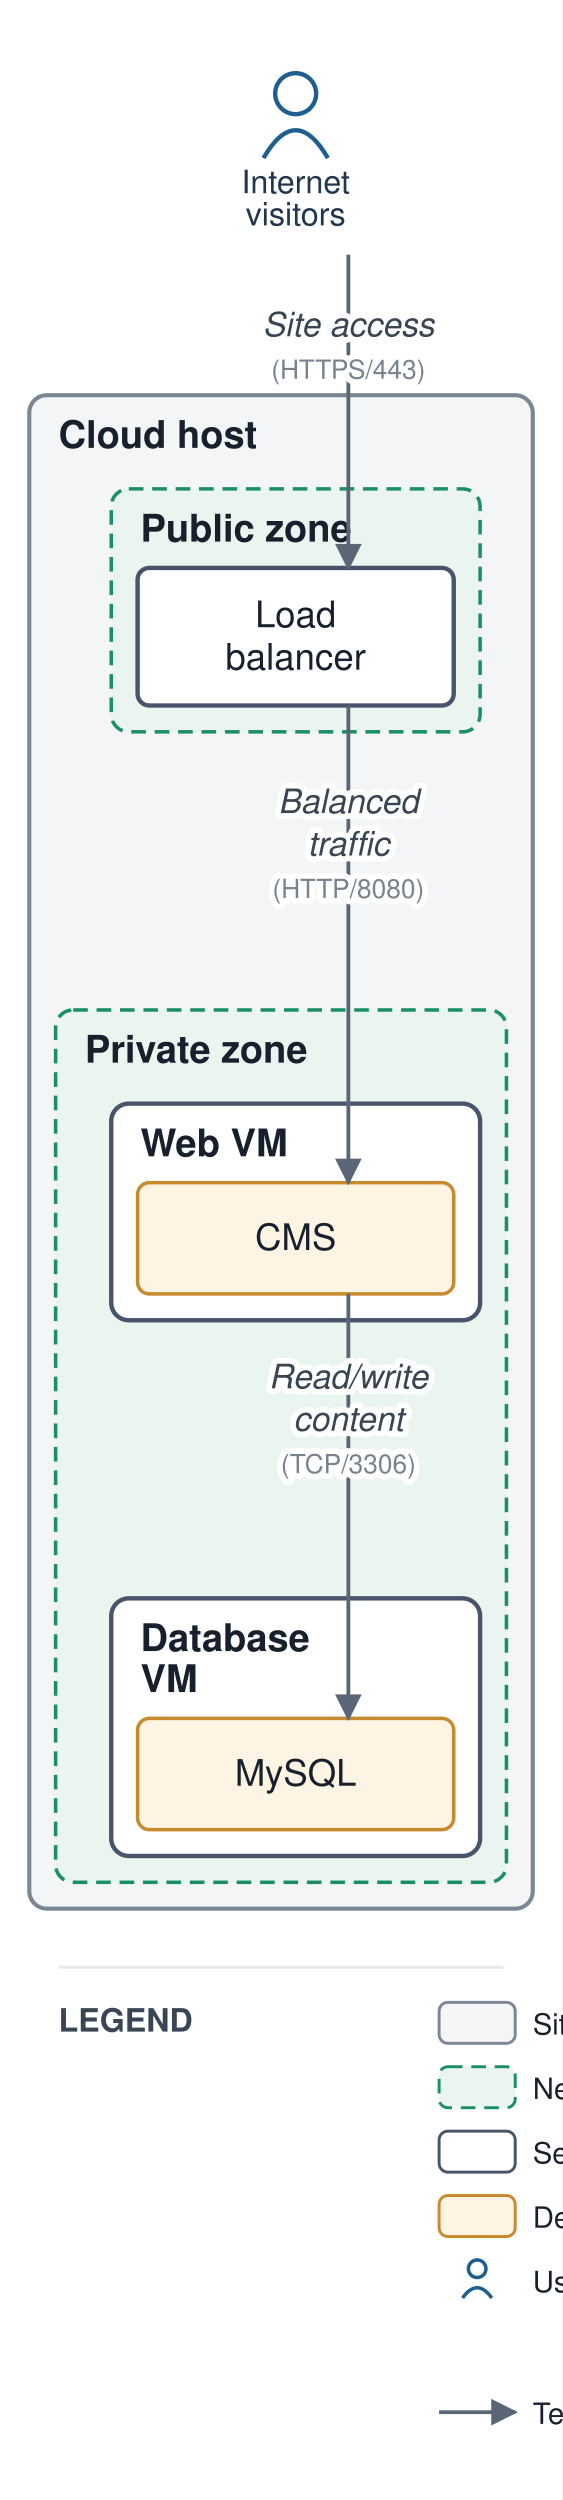
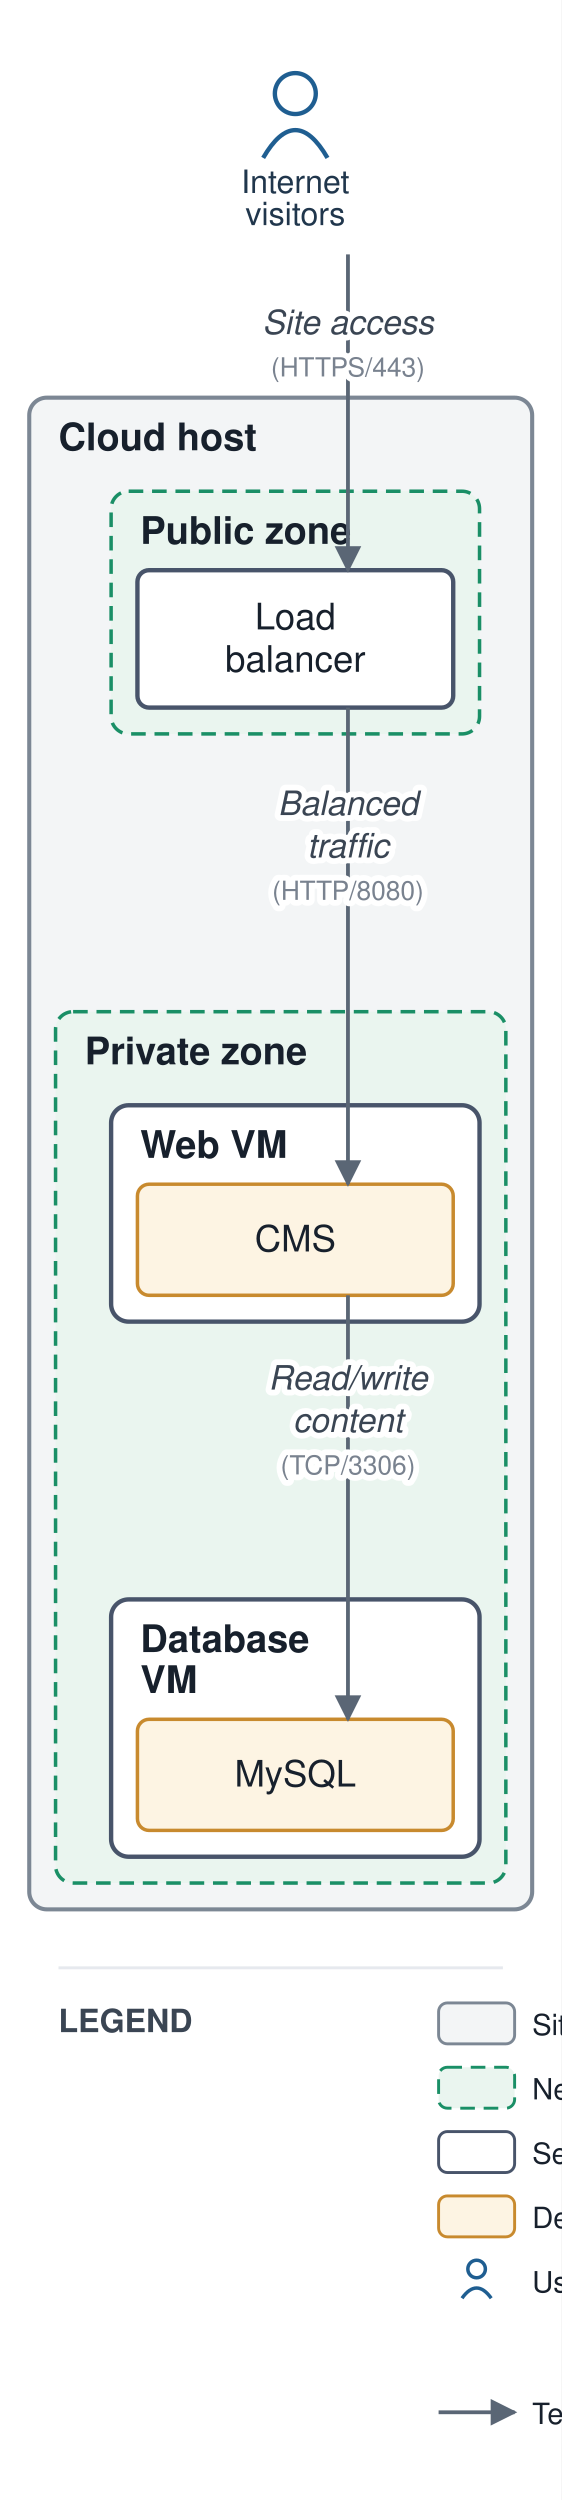
- <svg xmlns="http://www.w3.org/2000/svg" viewBox="0 0 192 854" font-family="Helvetica,Arial,sans-serif">
+ <svg xmlns="http://www.w3.org/2000/svg" viewBox="0 0 192 855" font-family="Helvetica,Arial,sans-serif">
  <defs>
    <marker id="arr" viewBox="0 0 10 10" refX="9" refY="5" markerWidth="7" markerHeight="7" orient="auto-start-reverse">
      <path d="M0,0 L10,5 L0,10 z" fill="#5a6675" />
    </marker>
  </defs>
-   <rect width="192" height="854" fill="#ffffff" />
-   <rect x="10" y="135" width="172" height="517" rx="6" fill="#f3f5f6" stroke="#7c8794" stroke-width="1.4" />
-   <text x="20" y="153" font-size="13" font-weight="bold" fill="#17202c">Cloud host</text>
-   <rect x="38" y="167" width="126" height="83" rx="6" fill="#eaf5ef" stroke="#1a8f66" stroke-width="1.2" stroke-dasharray="5 3" />
-   <text x="48" y="185" font-size="13" font-weight="bold" fill="#17202c">Public zone</text>
-   <rect x="19" y="345" width="154" height="298" rx="6" fill="#eaf5ef" stroke="#1a8f66" stroke-width="1.2" stroke-dasharray="5 3" />
-   <text x="29" y="363" font-size="13" font-weight="bold" fill="#17202c">Private zone</text>
-   <rect x="38" y="377" width="126" height="74" rx="6" fill="#ffffff" stroke="#48546a" stroke-width="1.5" />
-   <text x="48" y="395" font-size="13" font-weight="bold" fill="#17202c">Web VM</text>
-   <rect x="38" y="546" width="126" height="88" rx="6" fill="#ffffff" stroke="#48546a" stroke-width="1.5" />
-   <text x="48" y="564" font-size="13" font-weight="bold" fill="#17202c">Database</text>
-   <text x="48" y="578" font-size="13" font-weight="bold" fill="#17202c">VM</text>
-   <rect x="47" y="194" width="108" height="47" rx="4" fill="#ffffff" stroke="#48546a" stroke-width="1.5" />
-   <text x="101" y="214.25" font-size="12.5" text-anchor="middle" fill="#17202c">Load</text>
-   <text x="101" y="228.75" font-size="12.5" text-anchor="middle" fill="#17202c">balancer</text>
-   <rect x="47" y="404" width="108" height="38" rx="4" fill="#fdf4e3" stroke="#c88a2e" stroke-width="1.2" />
-   <text x="101" y="427" font-size="12.5" text-anchor="middle" fill="#17202c">CMS</text>
-   <rect x="47" y="587" width="108" height="38" rx="4" fill="#fdf4e3" stroke="#c88a2e" stroke-width="1.2" />
-   <text x="101" y="610" font-size="12.5" text-anchor="middle" fill="#17202c">MySQL</text>
+   <rect width="192" height="855" fill="#ffffff" />
+   <rect x="10" y="136" width="172" height="517" rx="6" fill="#f3f5f6" stroke="#7c8794" stroke-width="1.4" />
+   <text x="20" y="154" font-size="13" font-weight="bold" fill="#17202c">Cloud host</text>
+   <rect x="38" y="168" width="126" height="83" rx="6" fill="#eaf5ef" stroke="#1a8f66" stroke-width="1.2" stroke-dasharray="5 3" />
+   <text x="48" y="186" font-size="13" font-weight="bold" fill="#17202c">Public zone</text>
+   <rect x="19" y="346" width="154" height="298" rx="6" fill="#eaf5ef" stroke="#1a8f66" stroke-width="1.2" stroke-dasharray="5 3" />
+   <text x="29" y="364" font-size="13" font-weight="bold" fill="#17202c">Private zone</text>
+   <rect x="38" y="378" width="126" height="74" rx="6" fill="#ffffff" stroke="#48546a" stroke-width="1.5" />
+   <text x="48" y="396" font-size="13" font-weight="bold" fill="#17202c">Web VM</text>
+   <rect x="38" y="547" width="126" height="88" rx="6" fill="#ffffff" stroke="#48546a" stroke-width="1.5" />
+   <text x="48" y="565" font-size="13" font-weight="bold" fill="#17202c">Database</text>
+   <text x="48" y="579" font-size="13" font-weight="bold" fill="#17202c">VM</text>
+   <rect x="47" y="195" width="108" height="47" rx="4" fill="#ffffff" stroke="#48546a" stroke-width="1.5" />
+   <text x="101" y="215.25" font-size="12.5" text-anchor="middle" fill="#17202c">Load</text>
+   <text x="101" y="229.75" font-size="12.5" text-anchor="middle" fill="#17202c">balancer</text>
+   <rect x="47" y="405" width="108" height="38" rx="4" fill="#fdf4e3" stroke="#c88a2e" stroke-width="1.2" />
+   <text x="101" y="428" font-size="12.5" text-anchor="middle" fill="#17202c">CMS</text>
+   <rect x="47" y="588" width="108" height="38" rx="4" fill="#fdf4e3" stroke="#c88a2e" stroke-width="1.2" />
+   <text x="101" y="611" font-size="12.5" text-anchor="middle" fill="#17202c">MySQL</text>
  <circle cx="101" cy="32" r="7" fill="none" stroke="#1f5e91" stroke-width="1.5" />
  <path d="M 90 54 q 11 -19 22 0" fill="none" stroke="#1f5e91" stroke-width="1.5" />
  <text x="101" y="66" font-size="11" text-anchor="middle" fill="#20364c">Internet</text>
  <text x="101" y="77" font-size="11" text-anchor="middle" fill="#20364c">visitors</text>
-   <path d="M 119 87 L 119 170 L 119 194" fill="none" stroke="#5a6675" stroke-width="1.3" marker-end="url(#arr)" />
-   <path d="M 119 241 L 119 322.5 L 119 404" fill="none" stroke="#5a6675" stroke-width="1.3" marker-end="url(#arr)" />
-   <path d="M 119 442 L 119 514.5 L 119 587" fill="none" stroke="#5a6675" stroke-width="1.3" marker-end="url(#arr)" />
-   <text x="119" y="114.875" font-size="11.5" text-anchor="middle" fill="#3a4553" font-style="italic" stroke="#ffffff" stroke-width="4" paint-order="stroke" stroke-linejoin="round">Site access</text>
-   <text x="119" y="129.375" font-size="9" text-anchor="middle" fill="#79828f" stroke="#ffffff" stroke-width="4" paint-order="stroke" stroke-linejoin="round">(HTTPS/443)</text>
-   <text x="119" y="277.75" font-size="11.5" text-anchor="middle" fill="#3a4553" font-style="italic" stroke="#ffffff" stroke-width="4" paint-order="stroke" stroke-linejoin="round">Balanced</text>
-   <text x="119" y="292.25" font-size="11.5" text-anchor="middle" fill="#3a4553" font-style="italic" stroke="#ffffff" stroke-width="4" paint-order="stroke" stroke-linejoin="round">traffic</text>
-   <text x="119" y="306.75" font-size="9" text-anchor="middle" fill="#79828f" stroke="#ffffff" stroke-width="4" paint-order="stroke" stroke-linejoin="round">(HTTP/8080)</text>
-   <text x="119" y="474.25" font-size="11.5" text-anchor="middle" fill="#3a4553" font-style="italic" stroke="#ffffff" stroke-width="4" paint-order="stroke" stroke-linejoin="round">Read/write</text>
-   <text x="119" y="488.75" font-size="11.5" text-anchor="middle" fill="#3a4553" font-style="italic" stroke="#ffffff" stroke-width="4" paint-order="stroke" stroke-linejoin="round">content</text>
-   <text x="119" y="503.25" font-size="9" text-anchor="middle" fill="#79828f" stroke="#ffffff" stroke-width="4" paint-order="stroke" stroke-linejoin="round">(TCP/3306)</text>
-   <line x1="20" y1="672" x2="172" y2="672" stroke="#e6e9ee" stroke-width="1" />
-   <text x="20" y="694" font-size="11" font-weight="bold" fill="#3a4553">LEGEND</text>
-   <rect x="150" y="684" width="26" height="14" rx="3" fill="#f3f5f6" stroke="#7c8794" />
-   <text x="182" y="695" font-size="10" fill="#17202c">Site / data center</text>
-   <rect x="150" y="706" width="26" height="14" rx="3" fill="#eaf5ef" stroke="#1a8f66" stroke-dasharray="5 3" />
-   <text x="182" y="717" font-size="10" fill="#17202c">Network zone</text>
-   <rect x="150" y="728" width="26" height="14" rx="3" fill="#ffffff" stroke="#48546a" />
-   <text x="182" y="739" font-size="10" fill="#17202c">Server / VM</text>
-   <rect x="150" y="750" width="26" height="14" rx="3" fill="#fdf4e3" stroke="#c88a2e" />
-   <text x="182" y="761" font-size="10" fill="#17202c">Deployed application</text>
-   <circle cx="163" cy="775" r="3" fill="none" stroke="#1f5e91" stroke-width="1.2" />
-   <path d="M 158 785 q 5 -7 10 0" fill="none" stroke="#1f5e91" stroke-width="1.2" />
-   <text x="182" y="783" font-size="10" fill="#17202c">User / consumer</text>
-   <line x1="150" y1="824" x2="176" y2="824" stroke="#5a6675" stroke-width="1.3" marker-end="url(#arr)" />
-   <text x="182" y="828" font-size="10" fill="#17202c">Technical flow (protocol, port)</text>
+   <path d="M 119 87 L 119 139 L 119 195" fill="none" stroke="#5a6675" stroke-width="1.3" marker-end="url(#arr)" />
+   <path d="M 119 242 L 119 323.5 L 119 405" fill="none" stroke="#5a6675" stroke-width="1.3" marker-end="url(#arr)" />
+   <path d="M 119 443 L 119 515.5 L 119 588" fill="none" stroke="#5a6675" stroke-width="1.3" marker-end="url(#arr)" />
+   <text x="119" y="114.25" font-size="11.5" text-anchor="middle" fill="#3a4553" font-style="italic" stroke="#ffffff" stroke-width="4" paint-order="stroke" stroke-linejoin="round">Site access</text>
+   <text x="119" y="128.75" font-size="9" text-anchor="middle" fill="#79828f" stroke="#ffffff" stroke-width="4" paint-order="stroke" stroke-linejoin="round">(HTTPS/443)</text>
+   <text x="119" y="278.75" font-size="11.5" text-anchor="middle" fill="#3a4553" font-style="italic" stroke="#ffffff" stroke-width="4" paint-order="stroke" stroke-linejoin="round">Balanced</text>
+   <text x="119" y="293.25" font-size="11.5" text-anchor="middle" fill="#3a4553" font-style="italic" stroke="#ffffff" stroke-width="4" paint-order="stroke" stroke-linejoin="round">traffic</text>
+   <text x="119" y="307.75" font-size="9" text-anchor="middle" fill="#79828f" stroke="#ffffff" stroke-width="4" paint-order="stroke" stroke-linejoin="round">(HTTP/8080)</text>
+   <text x="119" y="475.25" font-size="11.5" text-anchor="middle" fill="#3a4553" font-style="italic" stroke="#ffffff" stroke-width="4" paint-order="stroke" stroke-linejoin="round">Read/write</text>
+   <text x="119" y="489.75" font-size="11.5" text-anchor="middle" fill="#3a4553" font-style="italic" stroke="#ffffff" stroke-width="4" paint-order="stroke" stroke-linejoin="round">content</text>
+   <text x="119" y="504.25" font-size="9" text-anchor="middle" fill="#79828f" stroke="#ffffff" stroke-width="4" paint-order="stroke" stroke-linejoin="round">(TCP/3306)</text>
+   <line x1="20" y1="673" x2="172" y2="673" stroke="#e6e9ee" stroke-width="1" />
+   <text x="20" y="695" font-size="11" font-weight="bold" fill="#3a4553">LEGEND</text>
+   <rect x="150" y="685" width="26" height="14" rx="3" fill="#f3f5f6" stroke="#7c8794" />
+   <text x="182" y="696" font-size="10" fill="#17202c">Site / data center</text>
+   <rect x="150" y="707" width="26" height="14" rx="3" fill="#eaf5ef" stroke="#1a8f66" stroke-dasharray="5 3" />
+   <text x="182" y="718" font-size="10" fill="#17202c">Network zone</text>
+   <rect x="150" y="729" width="26" height="14" rx="3" fill="#ffffff" stroke="#48546a" />
+   <text x="182" y="740" font-size="10" fill="#17202c">Server / VM</text>
+   <rect x="150" y="751" width="26" height="14" rx="3" fill="#fdf4e3" stroke="#c88a2e" />
+   <text x="182" y="762" font-size="10" fill="#17202c">Deployed application</text>
+   <circle cx="163" cy="776" r="3" fill="none" stroke="#1f5e91" stroke-width="1.2" />
+   <path d="M 158 786 q 5 -7 10 0" fill="none" stroke="#1f5e91" stroke-width="1.2" />
+   <text x="182" y="784" font-size="10" fill="#17202c">User / consumer</text>
+   <line x1="150" y1="825" x2="176" y2="825" stroke="#5a6675" stroke-width="1.3" marker-end="url(#arr)" />
+   <text x="182" y="829" font-size="10" fill="#17202c">Technical flow (protocol, port)</text>
</svg>
